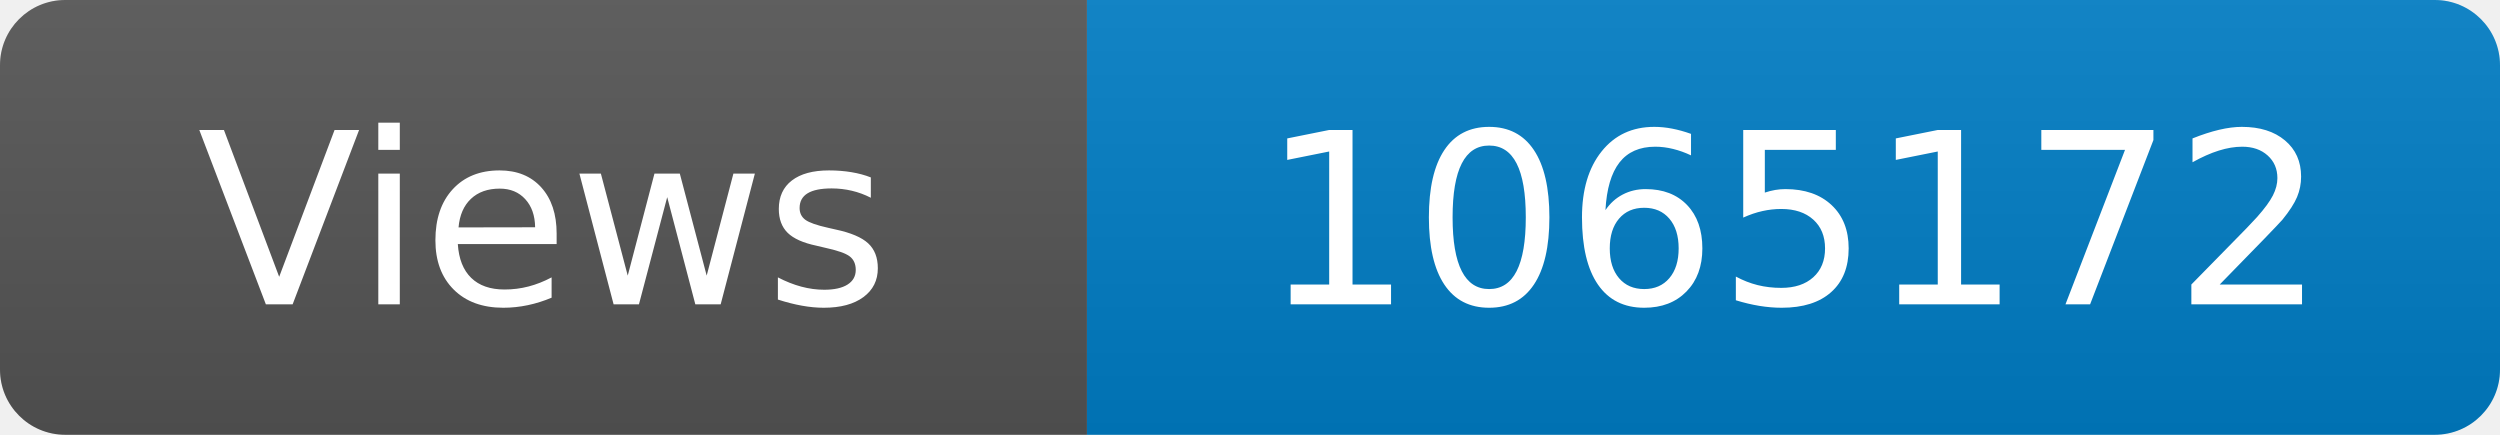
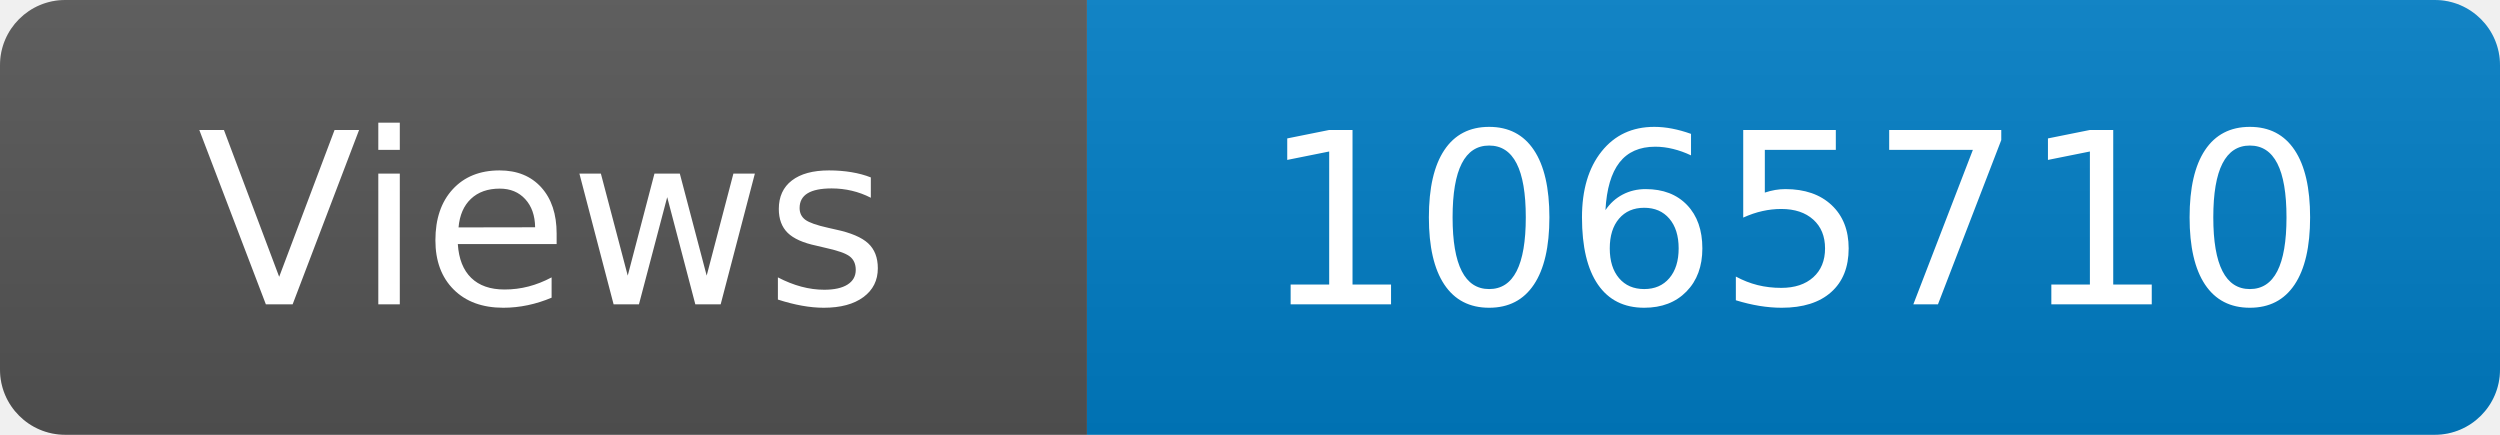
<svg xmlns="http://www.w3.org/2000/svg" width="115" height="20" role="img" aria-label="Maintained?: yes">
  <linearGradient id="s" x2="0" y2="100%">
    <stop offset="0" stop-color="#bbb" stop-opacity=".1" />
    <stop offset="1" stop-opacity=".1" />
  </linearGradient>
  <clipPath id="r">
    <rect width="115" height="20" rx="3" fill="#fff" />
  </clipPath>
  <g clip-path="url(#r)">
    <rect width="50" height="20" fill="#555" />
    <rect x="50" width="160" height="20" fill="#007ec6" />
    <rect width="115" height="20" fill="url(#s)" />
  </g>
  <g fill="#fff" text-anchor="middle" font-family="Verdana,Geneva,DejaVu Sans,sans-serif" font-size="110">
    <text x="250" y="140" transform="scale(.1)" fill="#fff">Views</text>
-     <text x="825" y="140" transform="scale(.1)" fill="#fff">1065172</text>
+     <text x="825" y="140" transform="scale(.1)" fill="#fff">1065710</text>
  </g>
</svg>
